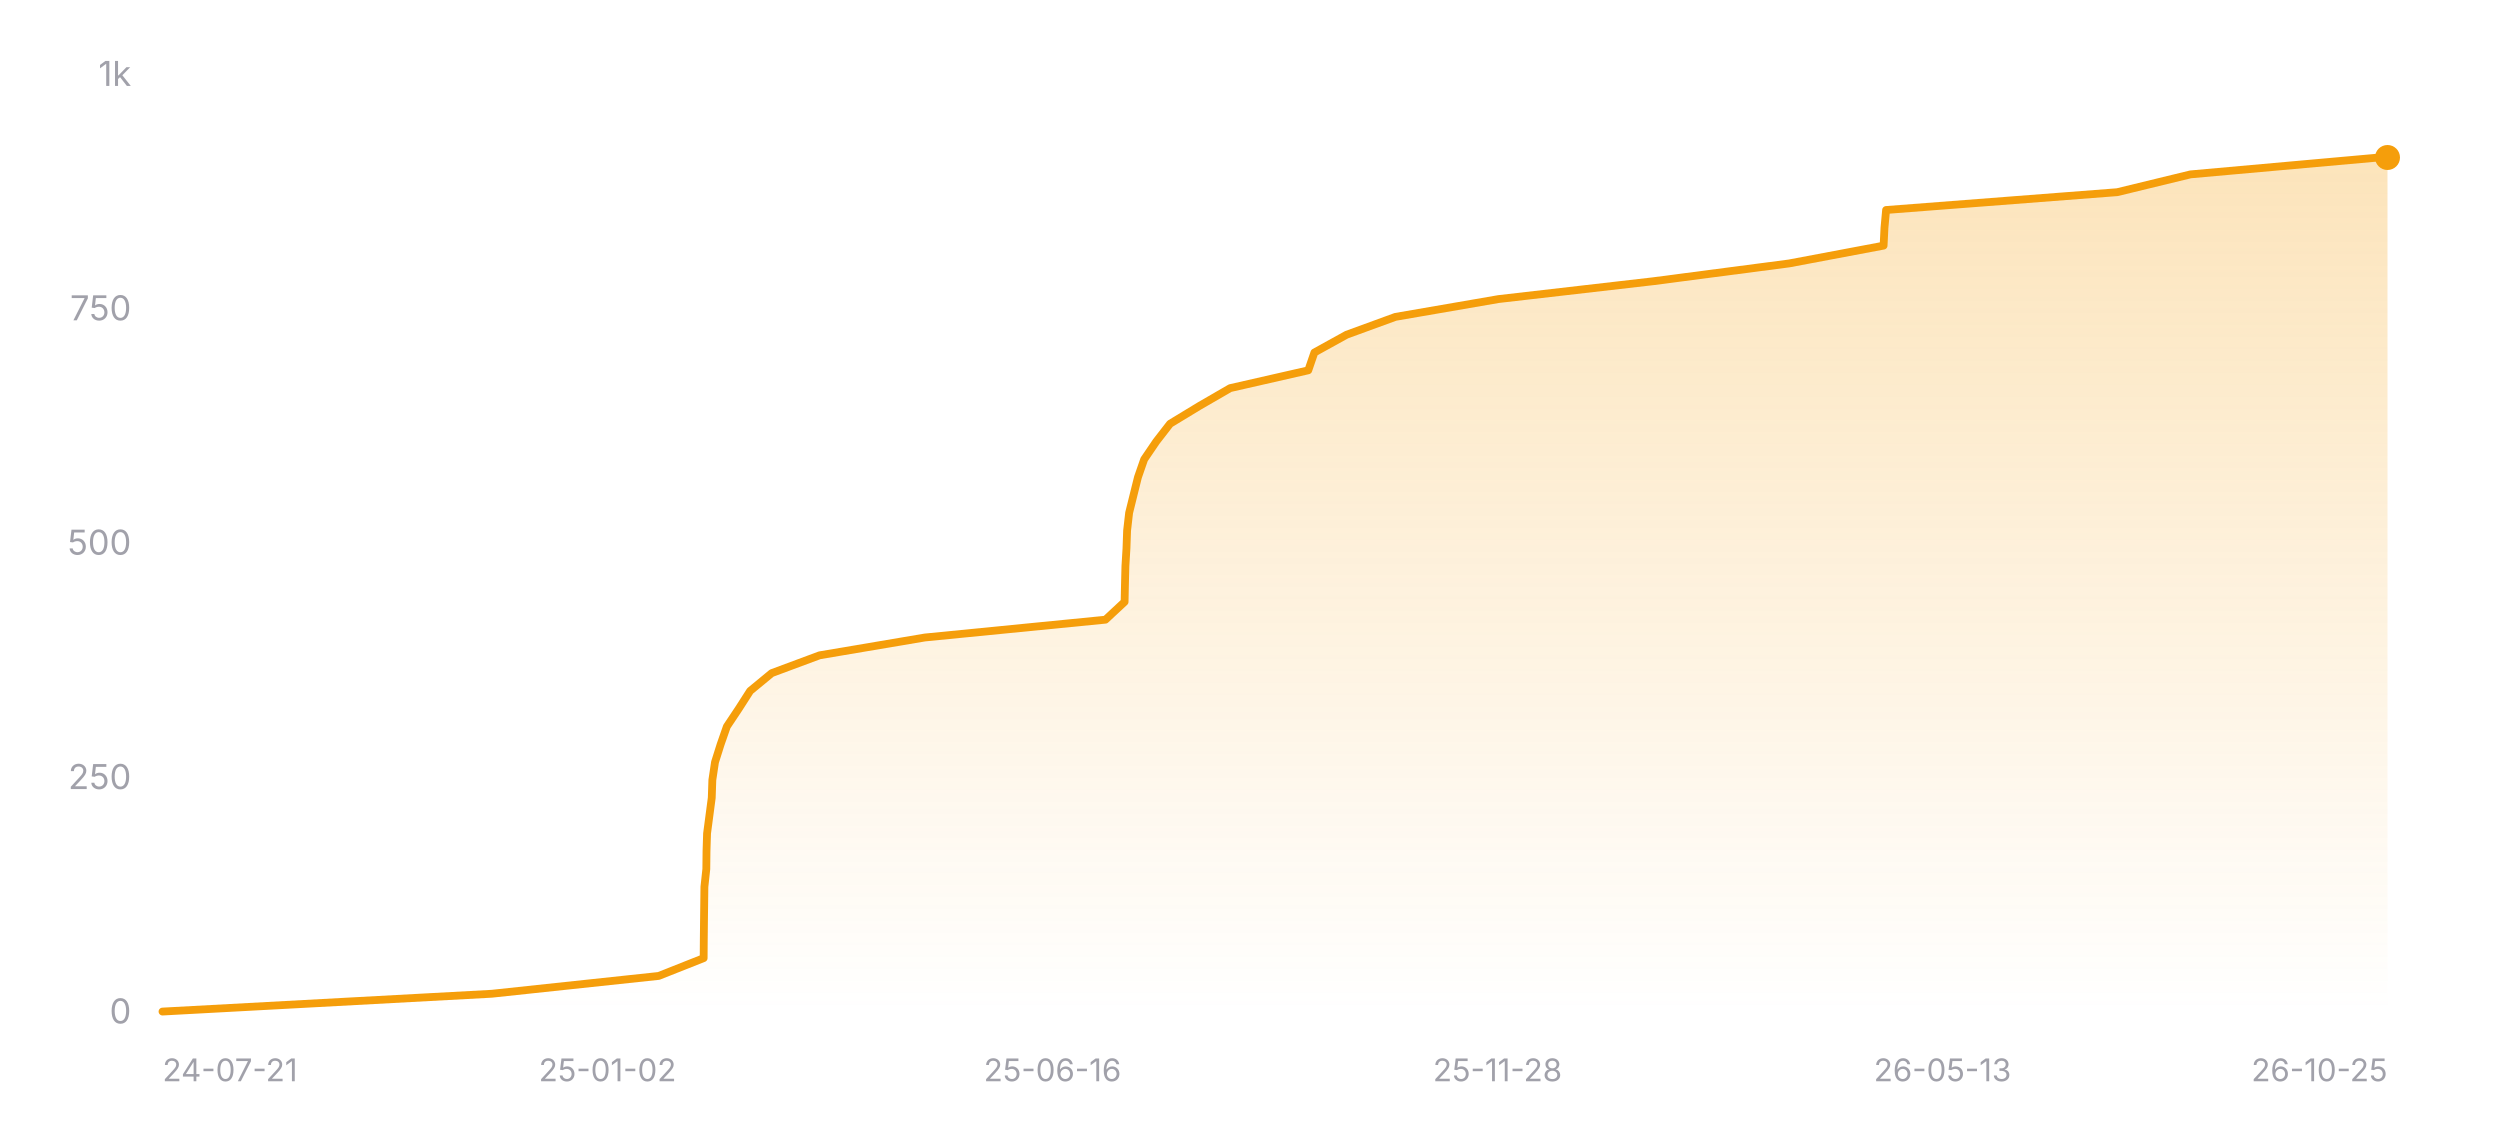
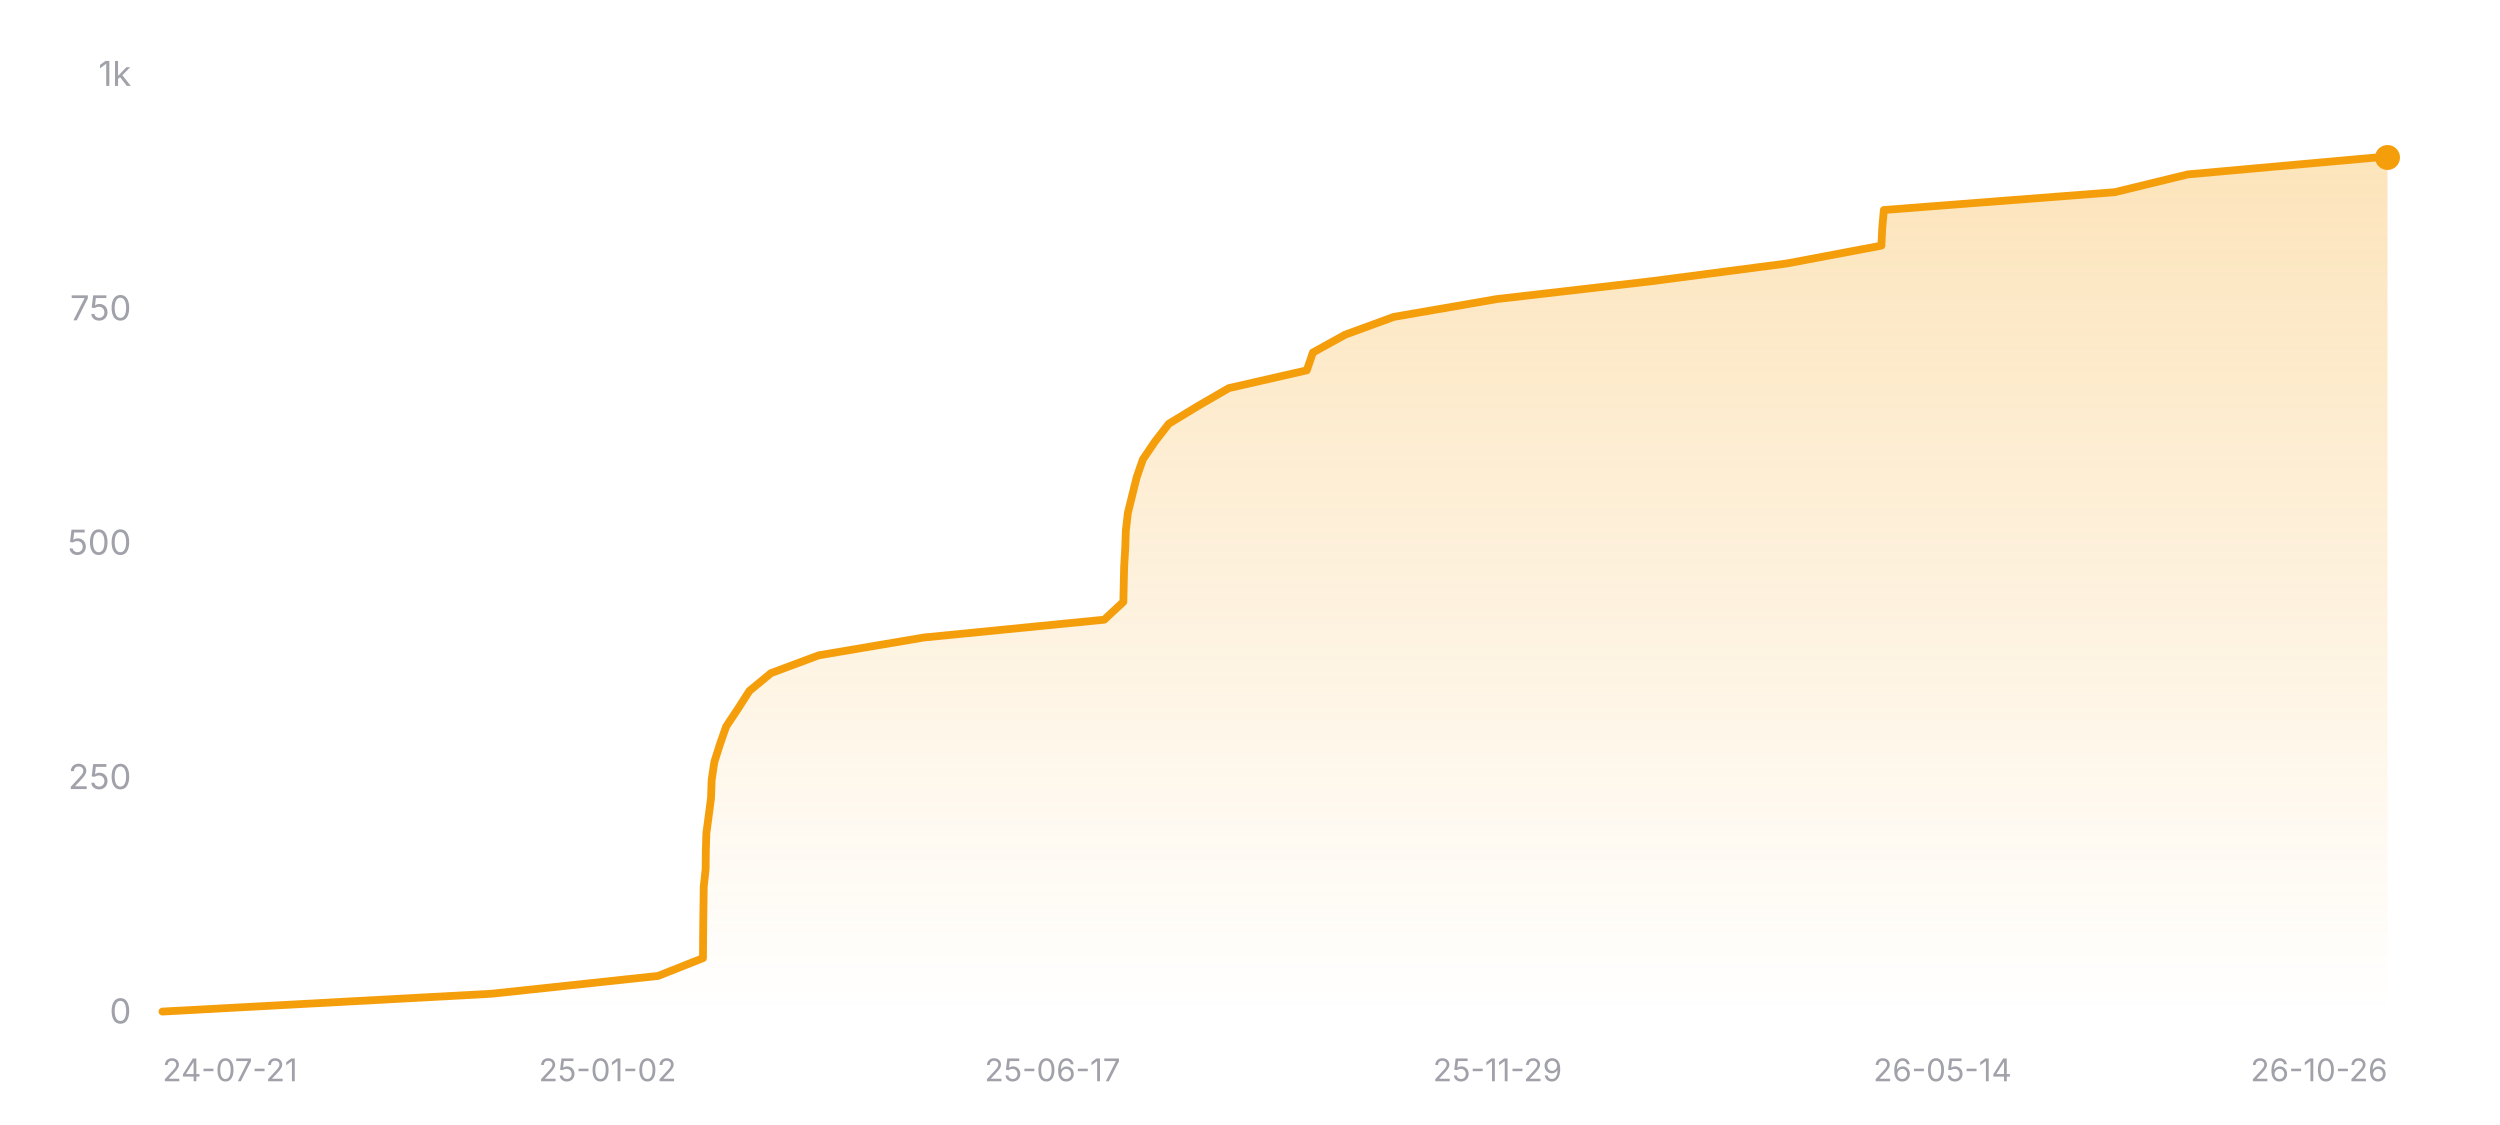
<svg xmlns="http://www.w3.org/2000/svg" width="800" height="360" viewBox="0 0 800 360" role="img" aria-label="Star history of nicejade/wealth-tracker">
  <defs>
    <linearGradient id="area-dark" x1="0" y1="0" x2="0" y2="1">
      <stop offset="0%" stop-color="#f59e0b" stop-opacity="0.28" />
      <stop offset="100%" stop-color="#f59e0b" stop-opacity="0" />
    </linearGradient>
  </defs>
  <line x1="52" y1="324" x2="764" y2="324" stroke="rgba(255,255,255,0.12)" stroke-width="1" />
  <text x="42" y="327.5" text-anchor="end" font-size="11" fill="#a1a1aa" font-family="ui-sans-serif, system-ui, -apple-system, BlinkMacSystemFont, 'Segoe UI', sans-serif">0</text>
  <line x1="52" y1="249" x2="764" y2="249" stroke="rgba(255,255,255,0.12)" stroke-width="1" stroke-dasharray="3 3" />
  <text x="42" y="252.5" text-anchor="end" font-size="11" fill="#a1a1aa" font-family="ui-sans-serif, system-ui, -apple-system, BlinkMacSystemFont, 'Segoe UI', sans-serif">250</text>
  <line x1="52" y1="174" x2="764" y2="174" stroke="rgba(255,255,255,0.12)" stroke-width="1" stroke-dasharray="3 3" />
  <text x="42" y="177.5" text-anchor="end" font-size="11" fill="#a1a1aa" font-family="ui-sans-serif, system-ui, -apple-system, BlinkMacSystemFont, 'Segoe UI', sans-serif">500</text>
  <line x1="52" y1="99" x2="764" y2="99" stroke="rgba(255,255,255,0.12)" stroke-width="1" stroke-dasharray="3 3" />
  <text x="42" y="102.5" text-anchor="end" font-size="11" fill="#a1a1aa" font-family="ui-sans-serif, system-ui, -apple-system, BlinkMacSystemFont, 'Segoe UI', sans-serif">750</text>
  <line x1="52" y1="24" x2="764" y2="24" stroke="rgba(255,255,255,0.12)" stroke-width="1" stroke-dasharray="3 3" />
  <text x="42" y="27.5" text-anchor="end" font-size="11" fill="#a1a1aa" font-family="ui-sans-serif, system-ui, -apple-system, BlinkMacSystemFont, 'Segoe UI', sans-serif">1k</text>
-   <polygon fill="url(#area-dark)" points="52,324 52,323.7 157.38,318 210.78,312.3 225.17,306.6 225.21,300.9 225.27,295.2 225.34,289.5 225.41,283.8 226.02,278.1 226.08,272.4 226.26,266.7 227.01,261 227.76,255.3 227.95,249.6 228.8,243.9 230.6,238.2 232.59,232.5 236.39,226.8 240.04,221.1 246.95,215.4 262.27,209.7 295.95,204 353.75,198.3 359.87,192.6 359.99,186.9 360.13,181.2 360.47,175.5 360.67,169.8 361.32,164.1 362.73,158.4 364.15,152.7 366.13,147 370,141.3 374.42,135.6 383.81,129.9 393.66,124.2 418.65,118.5 420.61,112.8 430.93,107.1 446.54,101.4 479.54,95.7 528.99,90 572.52,84.3 602.75,78.6 603.03,72.9 603.55,67.2 677.51,61.5 700.96,55.8 761.26,50.4 764,50.4 764,324" />
-   <polyline fill="none" stroke="#f59e0b" stroke-width="2.5" stroke-linecap="round" stroke-linejoin="round" points="52,323.7 157.38,318 210.78,312.3 225.17,306.6 225.21,300.9 225.27,295.2 225.34,289.5 225.41,283.8 226.02,278.1 226.08,272.4 226.26,266.7 227.01,261 227.76,255.3 227.95,249.6 228.8,243.9 230.6,238.2 232.59,232.5 236.39,226.8 240.04,221.1 246.95,215.4 262.27,209.7 295.95,204 353.75,198.3 359.87,192.6 359.99,186.9 360.13,181.2 360.47,175.5 360.67,169.8 361.32,164.1 362.73,158.4 364.15,152.7 366.13,147 370,141.3 374.42,135.6 383.81,129.9 393.66,124.2 418.65,118.5 420.61,112.8 430.93,107.1 446.54,101.4 479.54,95.7 528.99,90 572.52,84.3 602.75,78.6 603.03,72.9 603.55,67.2 677.51,61.5 700.96,55.8 761.26,50.4 764,50.4" />
+   <polygon fill="url(#area-dark)" points="52,324 52,323.7 157.24,318 210.58,312.3 224.95,306.6 224.99,300.9 225.04,295.2 225.12,289.5 225.19,283.8 225.8,278.1 225.86,272.4 226.03,266.7 226.79,261 227.53,255.3 227.73,249.6 228.57,243.9 230.37,238.2 232.36,232.5 236.15,226.8 239.8,221.1 246.7,215.4 262,209.7 295.63,204 353.36,198.3 359.47,192.6 359.6,186.9 359.73,181.2 360.07,175.5 360.27,169.8 360.92,164.1 362.33,158.4 363.75,152.7 365.72,147 369.59,141.3 374.01,135.6 383.39,129.9 393.22,124.2 418.18,118.5 420.13,112.8 430.44,107.1 446.03,101.4 478.99,95.7 528.38,90 571.85,84.3 602.04,78.6 602.32,72.9 602.84,67.2 676.7,61.5 700.12,55.8 760.35,50.4 764,50.4 764,324" />
+   <polyline fill="none" stroke="#f59e0b" stroke-width="2.5" stroke-linecap="round" stroke-linejoin="round" points="52,323.7 157.24,318 210.58,312.3 224.95,306.6 224.99,300.9 225.04,295.2 225.12,289.5 225.19,283.8 225.8,278.1 225.86,272.4 226.03,266.7 226.79,261 227.53,255.3 227.73,249.6 228.57,243.9 230.37,238.2 232.36,232.5 236.15,226.8 239.8,221.1 246.7,215.4 262,209.7 295.63,204 353.36,198.3 359.47,192.6 359.6,186.9 359.73,181.2 360.07,175.5 360.27,169.8 360.92,164.1 362.33,158.4 363.75,152.7 365.72,147 369.59,141.3 374.01,135.6 383.39,129.9 393.22,124.2 418.18,118.5 420.13,112.8 430.44,107.1 446.03,101.4 478.99,95.7 528.38,90 571.85,84.3 602.04,78.6 602.32,72.9 602.84,67.2 676.7,61.5 700.12,55.8 760.35,50.4 764,50.4" />
  <circle cx="764" cy="50.4" r="4" fill="#f59e0b" />
  <text x="52" y="346" text-anchor="start" font-size="10" fill="#a1a1aa" font-family="ui-sans-serif, system-ui, -apple-system, BlinkMacSystemFont, 'Segoe UI', sans-serif">24-07-21</text>
  <text x="194.4" y="346" text-anchor="middle" font-size="10" fill="#a1a1aa" font-family="ui-sans-serif, system-ui, -apple-system, BlinkMacSystemFont, 'Segoe UI', sans-serif">25-01-02</text>
-   <text x="336.8" y="346" text-anchor="middle" font-size="10" fill="#a1a1aa" font-family="ui-sans-serif, system-ui, -apple-system, BlinkMacSystemFont, 'Segoe UI', sans-serif">25-06-16</text>
-   <text x="479.2" y="346" text-anchor="middle" font-size="10" fill="#a1a1aa" font-family="ui-sans-serif, system-ui, -apple-system, BlinkMacSystemFont, 'Segoe UI', sans-serif">25-11-28</text>
-   <text x="621.6" y="346" text-anchor="middle" font-size="10" fill="#a1a1aa" font-family="ui-sans-serif, system-ui, -apple-system, BlinkMacSystemFont, 'Segoe UI', sans-serif">26-05-13</text>
-   <text x="764" y="346" text-anchor="end" font-size="10" fill="#a1a1aa" font-family="ui-sans-serif, system-ui, -apple-system, BlinkMacSystemFont, 'Segoe UI', sans-serif">26-10-25</text>
+   <text x="336.8" y="346" text-anchor="middle" font-size="10" fill="#a1a1aa" font-family="ui-sans-serif, system-ui, -apple-system, BlinkMacSystemFont, 'Segoe UI', sans-serif">25-06-17</text>
+   <text x="479.2" y="346" text-anchor="middle" font-size="10" fill="#a1a1aa" font-family="ui-sans-serif, system-ui, -apple-system, BlinkMacSystemFont, 'Segoe UI', sans-serif">25-11-29</text>
+   <text x="621.6" y="346" text-anchor="middle" font-size="10" fill="#a1a1aa" font-family="ui-sans-serif, system-ui, -apple-system, BlinkMacSystemFont, 'Segoe UI', sans-serif">26-05-14</text>
+   <text x="764" y="346" text-anchor="end" font-size="10" fill="#a1a1aa" font-family="ui-sans-serif, system-ui, -apple-system, BlinkMacSystemFont, 'Segoe UI', sans-serif">26-10-26</text>
</svg>
